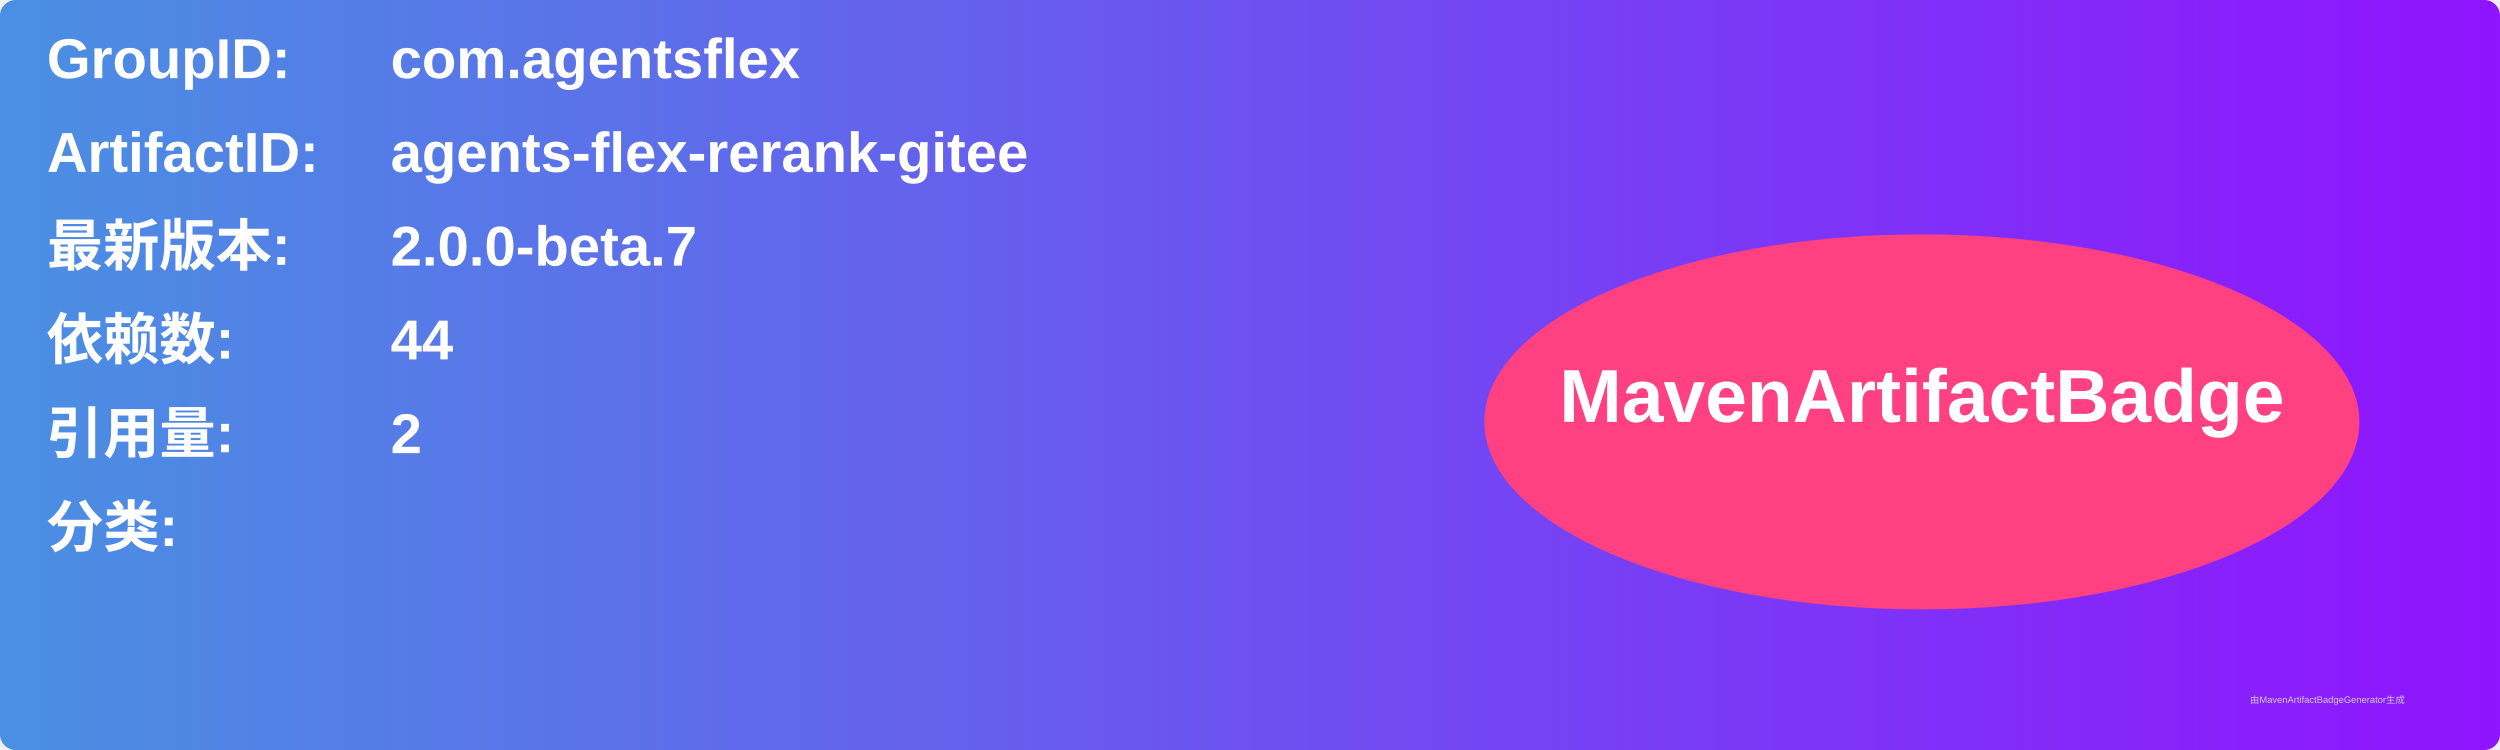
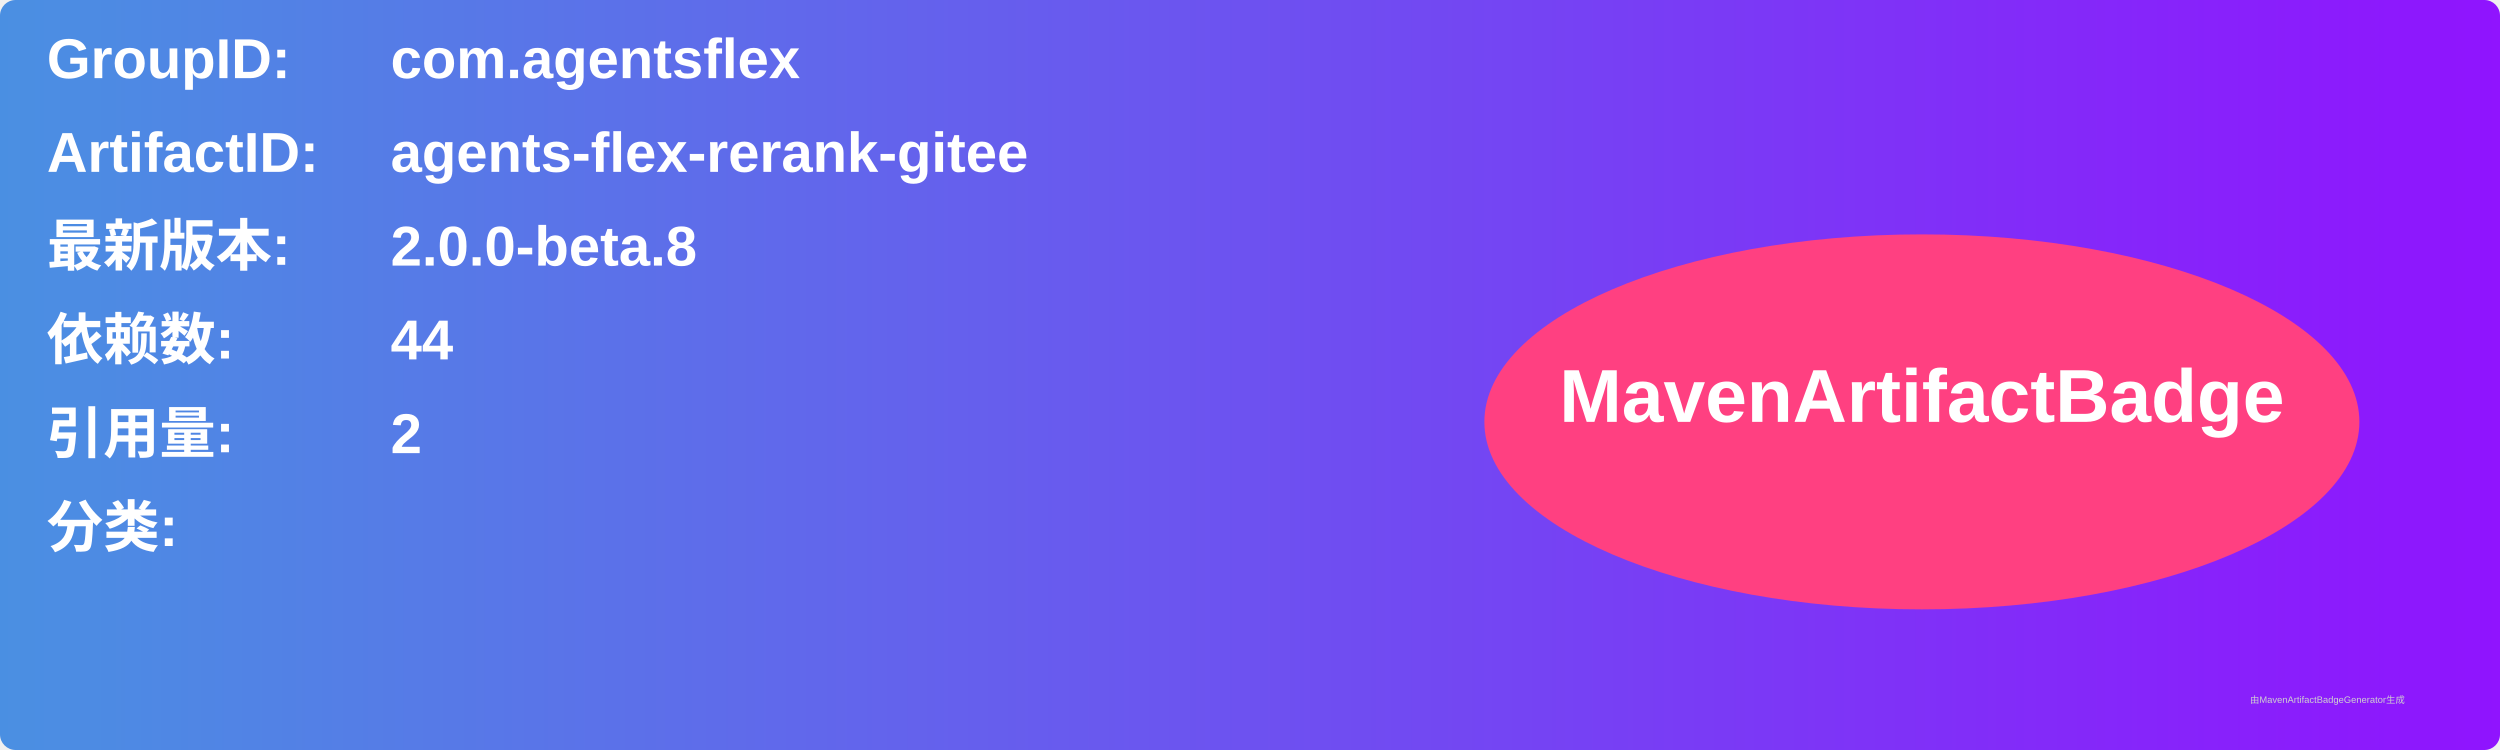
<svg xmlns="http://www.w3.org/2000/svg" width="800" height="240" viewBox="0 0 800 240">
  <linearGradient id="grad" x1="0%" y1="0%" x2="100%" y2="0%">
    <stop offset="0%" stop-color="#4a90e2" />
    <stop offset="100%" stop-color="#9013fe" />
  </linearGradient>
  <rect width="100%" height="100%" rx="5" ry="5" fill="url(#grad)" />
  <g transform="translate(15, 15)">
    <text x="0" y="10" font-family="Arial" font-size="18" fill="white" font-weight="bold" width="260">GroupID:</text>
    <text x="110" y="10" font-family="Arial" font-size="18" fill="white" font-weight="bold" width="460">com.agentsflex</text>
    <text x="0" y="40" font-family="Arial" font-size="18" fill="white" font-weight="bold" width="260">ArtifactID:</text>
    <text x="110" y="40" font-family="Arial" font-size="18" fill="white" font-weight="bold" width="460">agents-flex-rerank-gitee</text>
    <text x="0" y="70" font-family="Arial" font-size="18" fill="white" font-weight="bold">最新版本:</text>
    <text x="110" y="70" font-family="Arial" font-size="18" fill="white" font-weight="bold">
-       <tspan font-weight="bold">2.0.0-beta.7</tspan>
+       <tspan font-weight="bold">2.0.0-beta.8</tspan>
    </text>
    <text x="0" y="100" font-family="Arial" font-size="18" fill="white" font-weight="bold">依赖数: </text>
    <text x="110" y="100" font-family="Arial" font-size="18" fill="white">
      <tspan font-weight="bold">44</tspan>
    </text>
    <text x="0" y="130" font-family="Arial" font-size="18" fill="white" font-weight="bold">引用量: </text>
    <text x="110" y="130" font-family="Arial" font-size="18" fill="white">
      <tspan font-weight="bold">2</tspan>
    </text>
    <text x="0" y="160" font-family="Arial" font-size="18" fill="white" font-weight="bold">分类:</text>
    <text x="10" y="190" font-family="Arial" font-size="10" fill="white">
      <tspan font-weight="bold" />
    </text>
    <ellipse cx="600" cy="120" rx="140" ry="60" fill="#ff4081" />
    <text x="600" y="120" text-anchor="middle" font-family="Arial" font-size="24" fill="white" font-weight="bold">MavenArtifactBadge</text>
  </g>
  <text x="720" y="225" font-family="Arial" font-size="3" fill="#d0d0d0">由MavenArtifactBadgeGenerator生成</text>
</svg>
